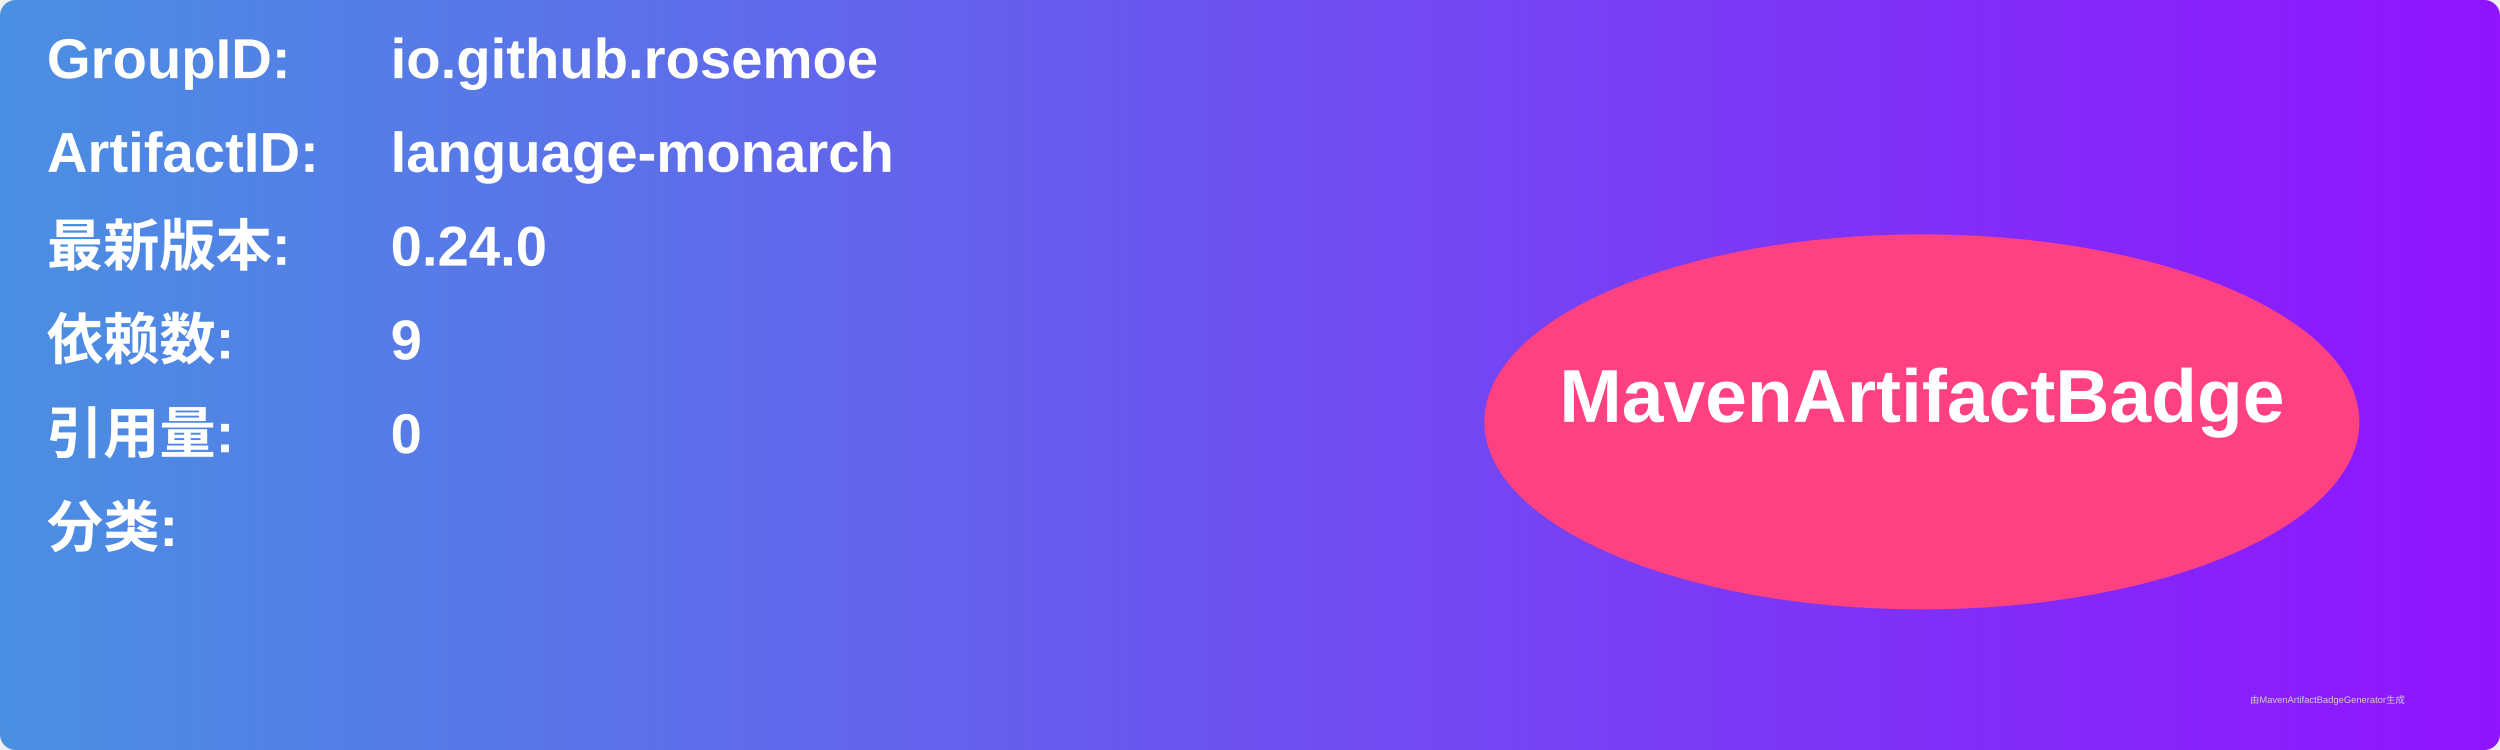
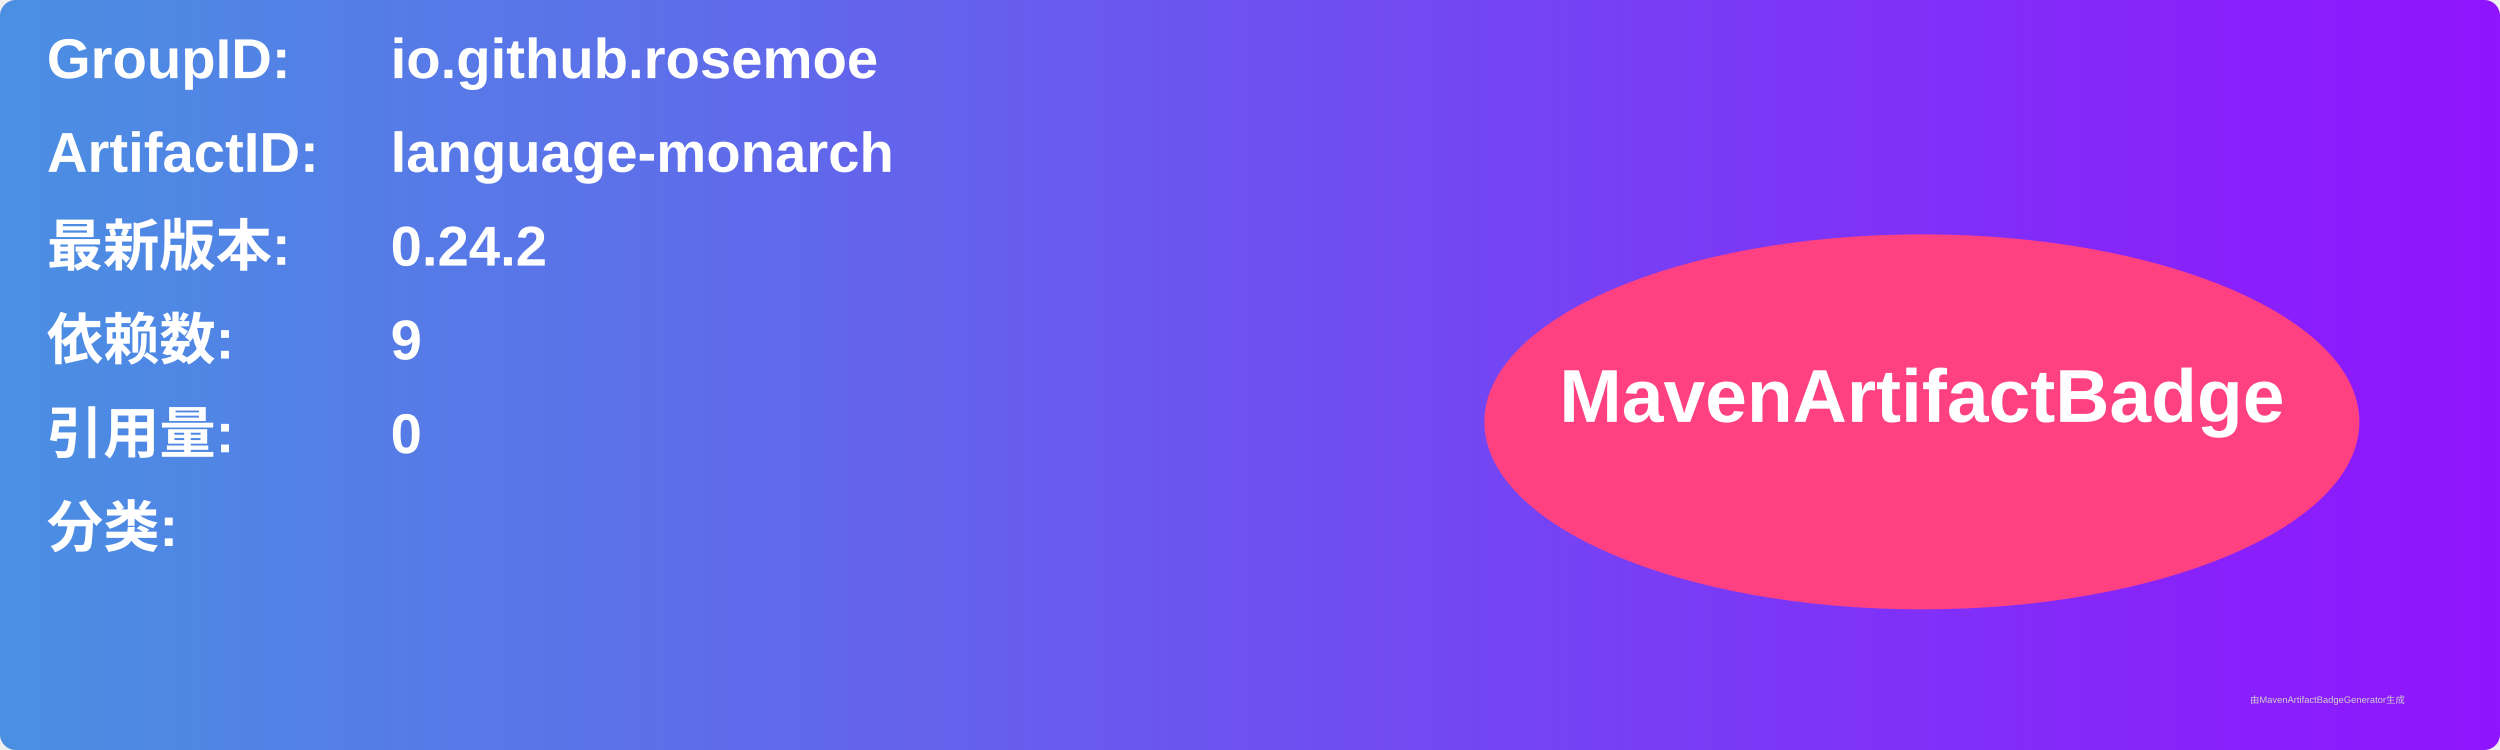
<svg xmlns="http://www.w3.org/2000/svg" width="800" height="240" viewBox="0 0 800 240">
  <linearGradient id="grad" x1="0%" y1="0%" x2="100%" y2="0%">
    <stop offset="0%" stop-color="#4a90e2" />
    <stop offset="100%" stop-color="#9013fe" />
  </linearGradient>
  <rect width="100%" height="100%" rx="5" ry="5" fill="url(#grad)" />
  <g transform="translate(15, 15)">
    <text x="0" y="10" font-family="Arial" font-size="18" fill="white" font-weight="bold" width="260">GroupID:</text>
    <text x="110" y="10" font-family="Arial" font-size="18" fill="white" font-weight="bold" width="460">io.github.rosemoe</text>
    <text x="0" y="40" font-family="Arial" font-size="18" fill="white" font-weight="bold" width="260">ArtifactID:</text>
    <text x="110" y="40" font-family="Arial" font-size="18" fill="white" font-weight="bold" width="460">language-monarch</text>
    <text x="0" y="70" font-family="Arial" font-size="18" fill="white" font-weight="bold">最新版本:</text>
    <text x="110" y="70" font-family="Arial" font-size="18" fill="white" font-weight="bold">
-       <tspan font-weight="bold">0.24.0</tspan>
+       <tspan font-weight="bold">0.24.2</tspan>
    </text>
    <text x="0" y="100" font-family="Arial" font-size="18" fill="white" font-weight="bold">依赖数: </text>
    <text x="110" y="100" font-family="Arial" font-size="18" fill="white">
      <tspan font-weight="bold">9</tspan>
    </text>
    <text x="0" y="130" font-family="Arial" font-size="18" fill="white" font-weight="bold">引用量: </text>
    <text x="110" y="130" font-family="Arial" font-size="18" fill="white">
      <tspan font-weight="bold">0</tspan>
    </text>
    <text x="0" y="160" font-family="Arial" font-size="18" fill="white" font-weight="bold">分类:</text>
    <text x="10" y="190" font-family="Arial" font-size="10" fill="white">
      <tspan font-weight="bold" />
    </text>
    <ellipse cx="600" cy="120" rx="140" ry="60" fill="#ff4081" />
    <text x="600" y="120" text-anchor="middle" font-family="Arial" font-size="24" fill="white" font-weight="bold">MavenArtifactBadge</text>
  </g>
  <text x="720" y="225" font-family="Arial" font-size="3" fill="#d0d0d0">由MavenArtifactBadgeGenerator生成</text>
</svg>
